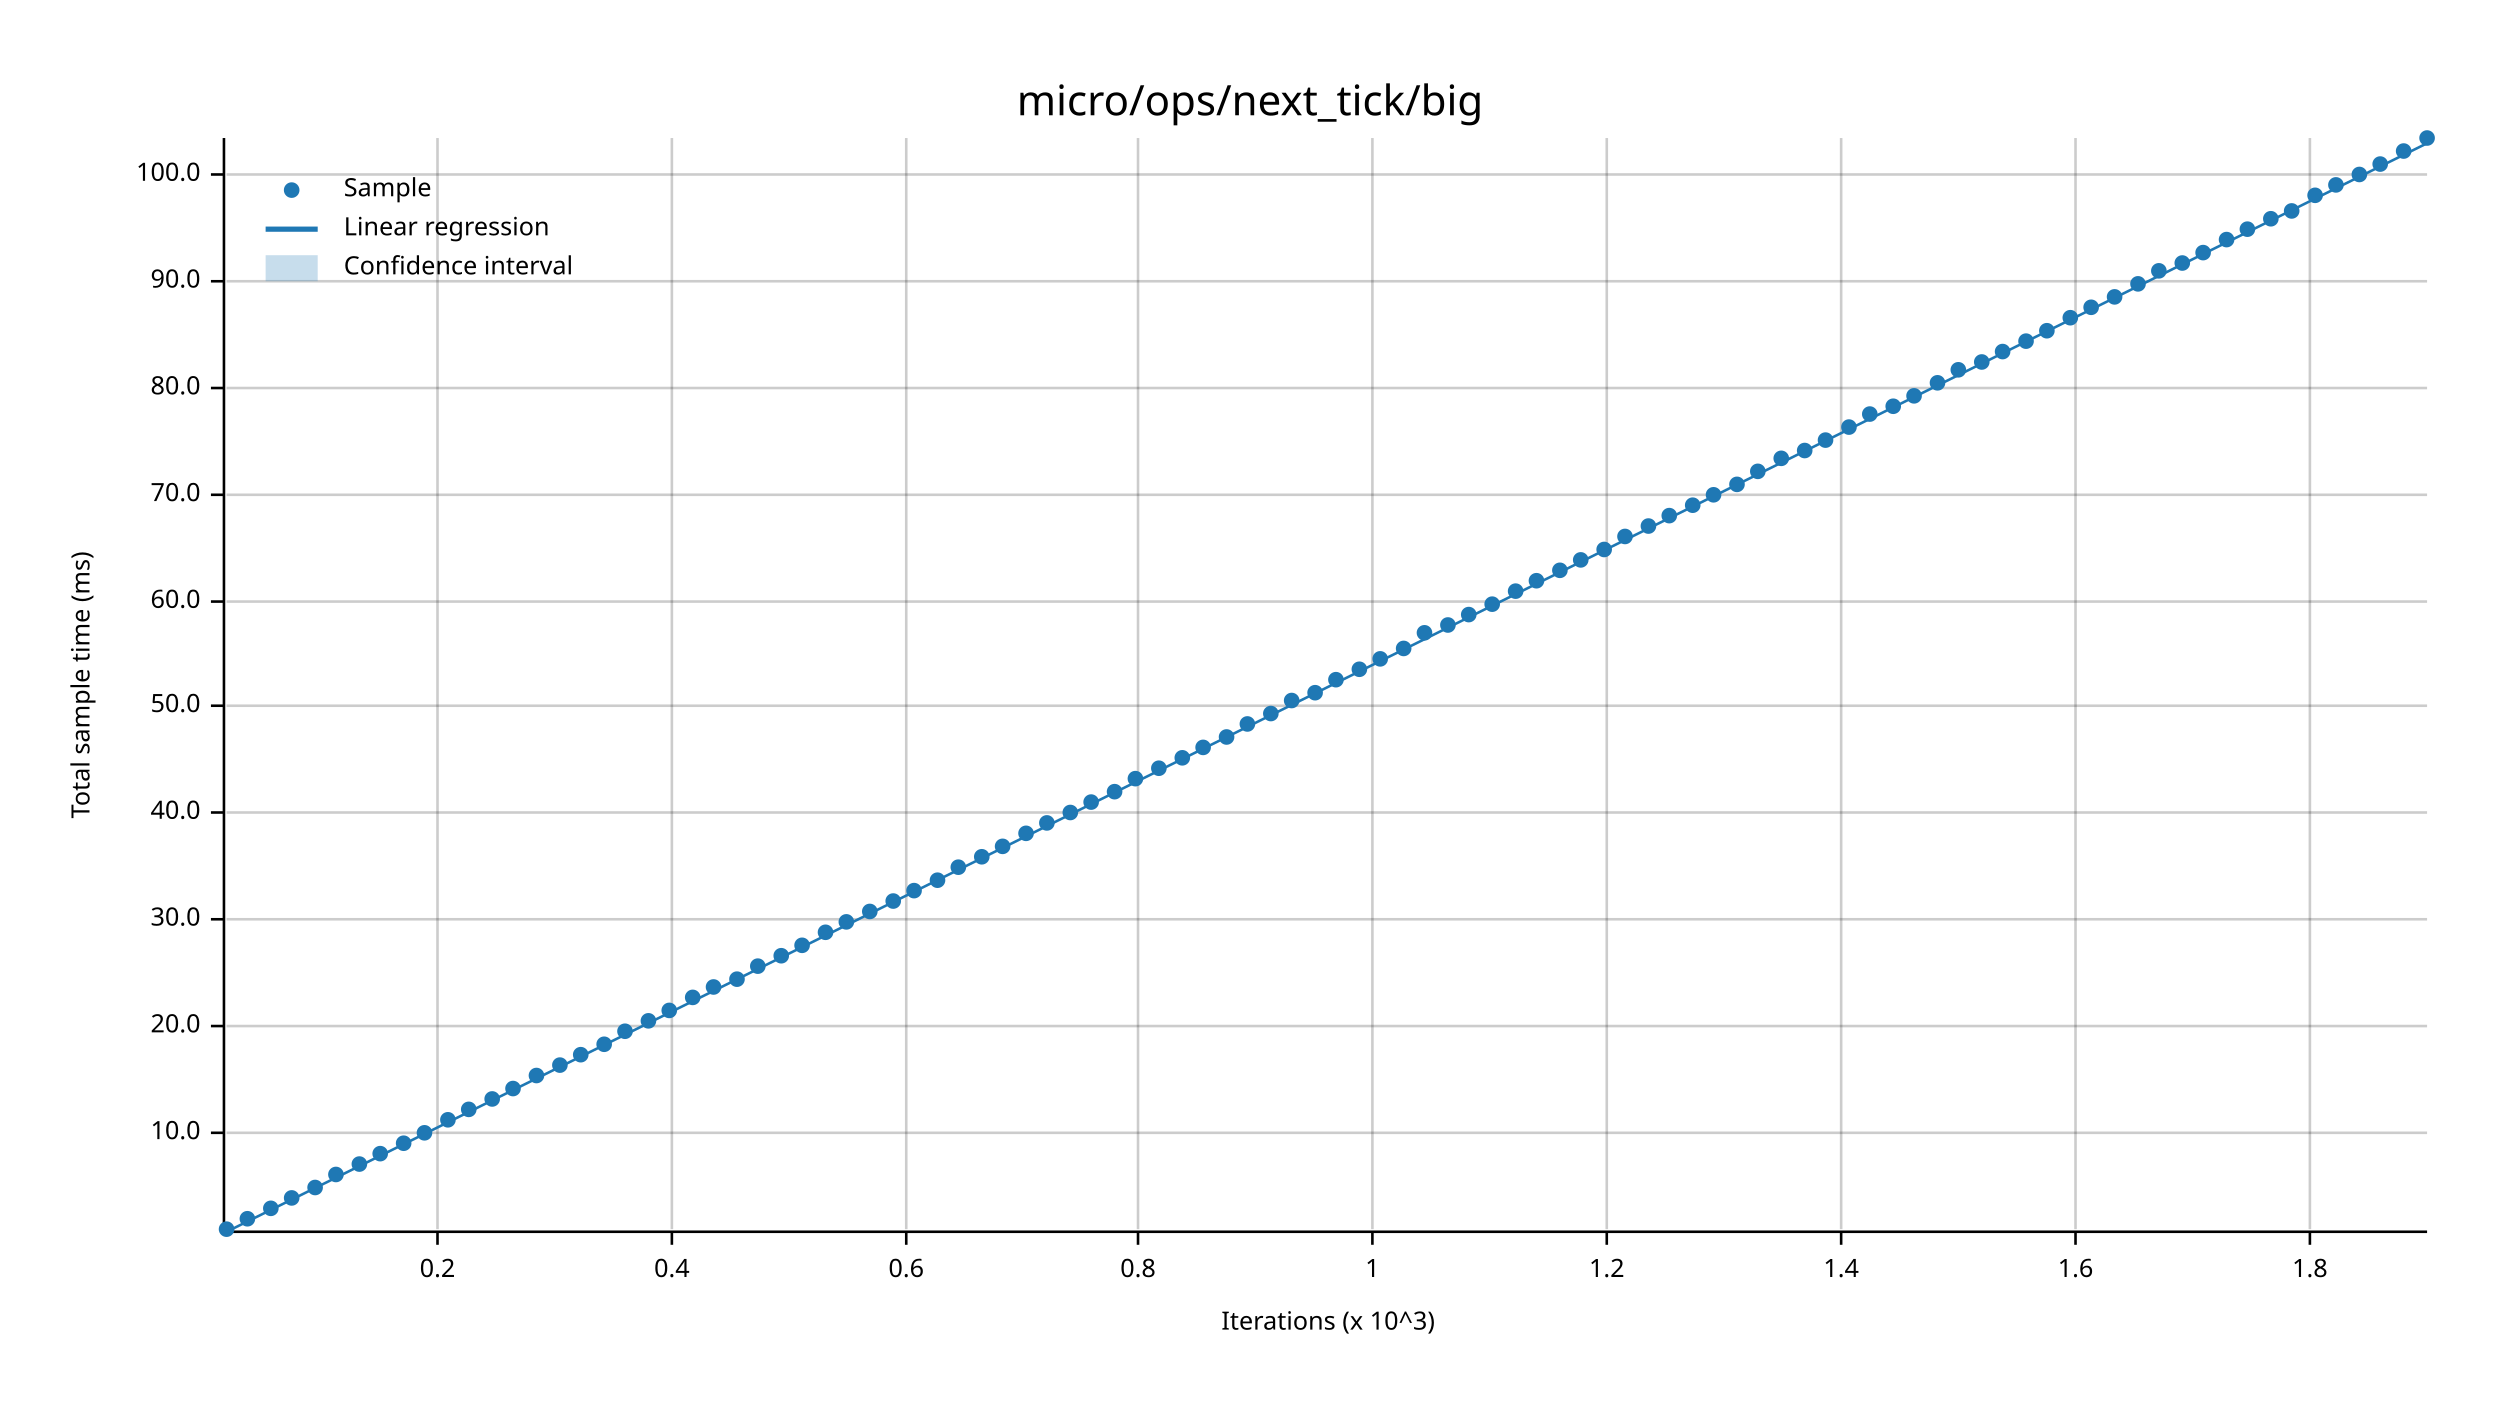
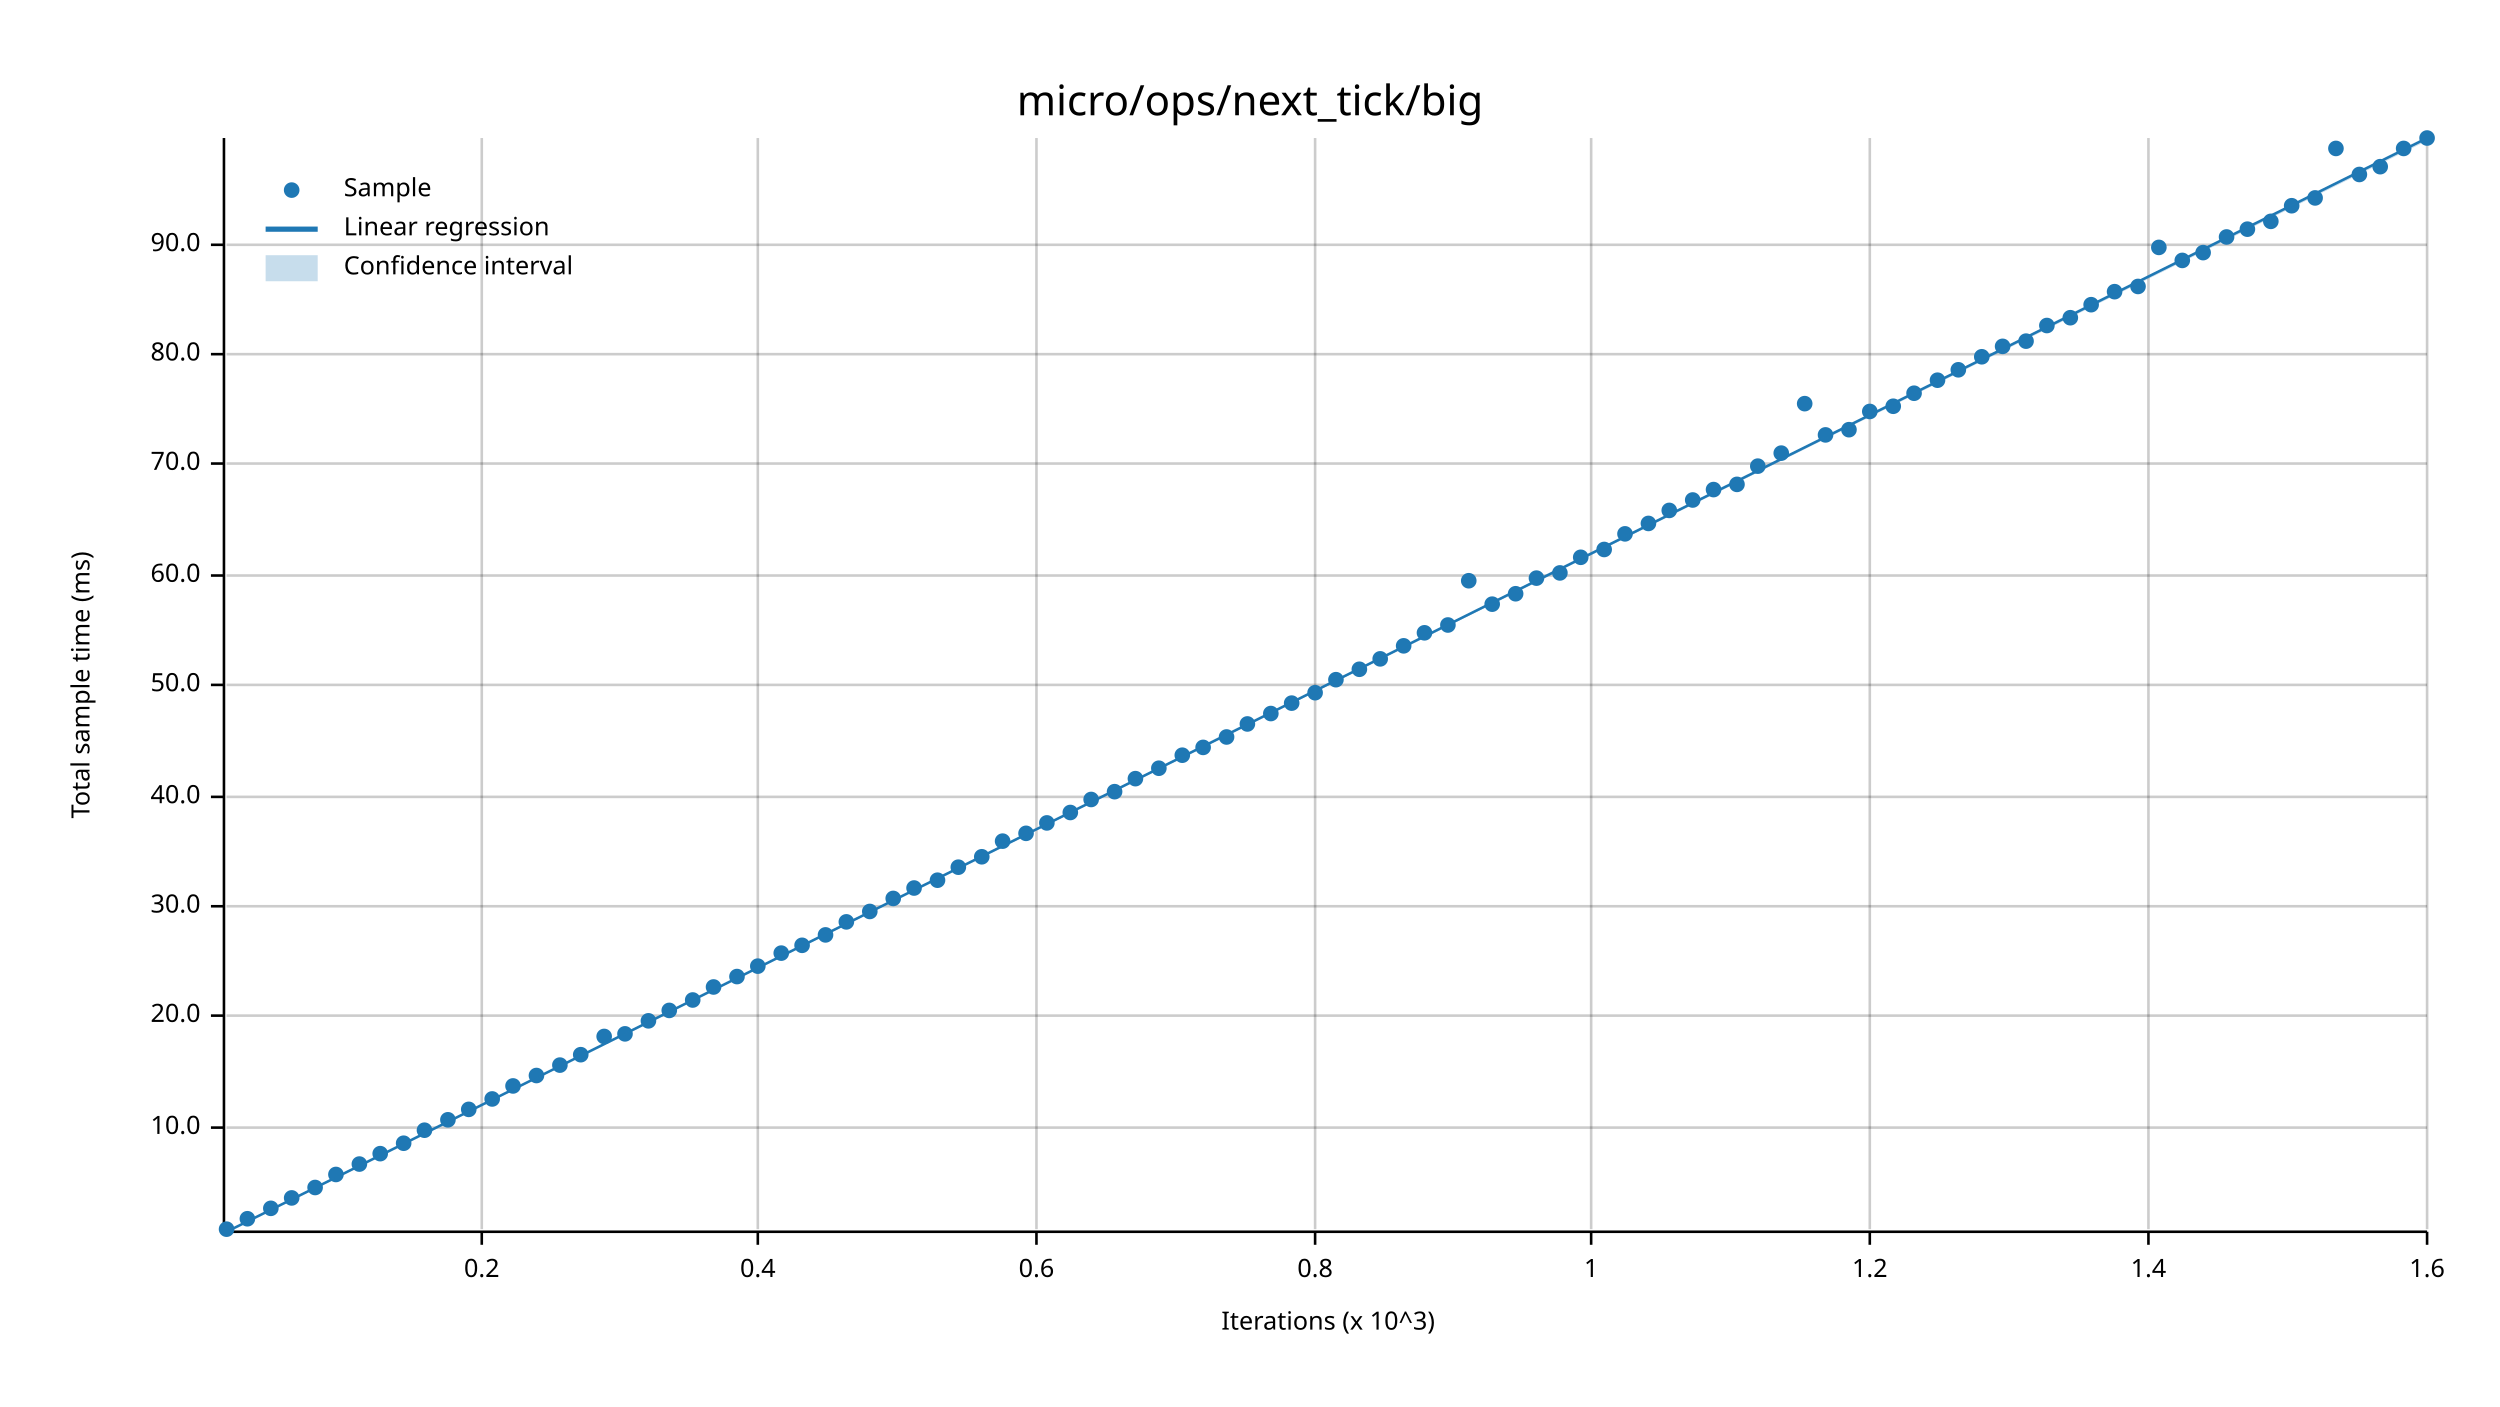
<svg xmlns="http://www.w3.org/2000/svg" width="960" height="540" viewBox="0 0 960 540">
  <text x="480" y="32" dy="0.76em" text-anchor="middle" font-family="sans-serif" font-size="16.129" opacity="1" fill="#000000">
micro/ops/next_tick/big
</text>
  <text x="27" y="263" dy="0.76em" text-anchor="middle" font-family="sans-serif" font-size="9.677" opacity="1" fill="#000000" transform="rotate(270, 27, 263)">
Total sample time (ms)
</text>
  <text x="510" y="513" dy="-0.5ex" text-anchor="middle" font-family="sans-serif" font-size="9.677" opacity="1" fill="#000000">
Iterations (x 10^3)
</text>
-   <line opacity="0.2" stroke="#000000" stroke-width="1" x1="168" y1="472" x2="168" y2="53" />
-   <line opacity="0.2" stroke="#000000" stroke-width="1" x1="258" y1="472" x2="258" y2="53" />
-   <line opacity="0.2" stroke="#000000" stroke-width="1" x1="348" y1="472" x2="348" y2="53" />
-   <line opacity="0.2" stroke="#000000" stroke-width="1" x1="437" y1="472" x2="437" y2="53" />
-   <line opacity="0.2" stroke="#000000" stroke-width="1" x1="527" y1="472" x2="527" y2="53" />
-   <line opacity="0.2" stroke="#000000" stroke-width="1" x1="617" y1="472" x2="617" y2="53" />
-   <line opacity="0.2" stroke="#000000" stroke-width="1" x1="707" y1="472" x2="707" y2="53" />
-   <line opacity="0.2" stroke="#000000" stroke-width="1" x1="797" y1="472" x2="797" y2="53" />
-   <line opacity="0.2" stroke="#000000" stroke-width="1" x1="887" y1="472" x2="887" y2="53" />
-   <line opacity="0.2" stroke="#000000" stroke-width="1" x1="87" y1="435" x2="932" y2="435" />
-   <line opacity="0.2" stroke="#000000" stroke-width="1" x1="87" y1="394" x2="932" y2="394" />
-   <line opacity="0.2" stroke="#000000" stroke-width="1" x1="87" y1="353" x2="932" y2="353" />
-   <line opacity="0.2" stroke="#000000" stroke-width="1" x1="87" y1="312" x2="932" y2="312" />
-   <line opacity="0.2" stroke="#000000" stroke-width="1" x1="87" y1="271" x2="932" y2="271" />
-   <line opacity="0.2" stroke="#000000" stroke-width="1" x1="87" y1="231" x2="932" y2="231" />
-   <line opacity="0.2" stroke="#000000" stroke-width="1" x1="87" y1="190" x2="932" y2="190" />
-   <line opacity="0.2" stroke="#000000" stroke-width="1" x1="87" y1="149" x2="932" y2="149" />
-   <line opacity="0.2" stroke="#000000" stroke-width="1" x1="87" y1="108" x2="932" y2="108" />
-   <line opacity="0.2" stroke="#000000" stroke-width="1" x1="87" y1="67" x2="932" y2="67" />
+   <line opacity="0.2" stroke="#000000" stroke-width="1" x1="185" y1="472" x2="185" y2="53" />
+   <line opacity="0.2" stroke="#000000" stroke-width="1" x1="291" y1="472" x2="291" y2="53" />
+   <line opacity="0.2" stroke="#000000" stroke-width="1" x1="398" y1="472" x2="398" y2="53" />
+   <line opacity="0.2" stroke="#000000" stroke-width="1" x1="505" y1="472" x2="505" y2="53" />
+   <line opacity="0.2" stroke="#000000" stroke-width="1" x1="611" y1="472" x2="611" y2="53" />
+   <line opacity="0.2" stroke="#000000" stroke-width="1" x1="718" y1="472" x2="718" y2="53" />
+   <line opacity="0.2" stroke="#000000" stroke-width="1" x1="825" y1="472" x2="825" y2="53" />
+   <line opacity="0.2" stroke="#000000" stroke-width="1" x1="932" y1="472" x2="932" y2="53" />
+   <line opacity="0.2" stroke="#000000" stroke-width="1" x1="87" y1="433" x2="932" y2="433" />
+   <line opacity="0.2" stroke="#000000" stroke-width="1" x1="87" y1="390" x2="932" y2="390" />
+   <line opacity="0.2" stroke="#000000" stroke-width="1" x1="87" y1="348" x2="932" y2="348" />
+   <line opacity="0.2" stroke="#000000" stroke-width="1" x1="87" y1="306" x2="932" y2="306" />
+   <line opacity="0.2" stroke="#000000" stroke-width="1" x1="87" y1="263" x2="932" y2="263" />
+   <line opacity="0.2" stroke="#000000" stroke-width="1" x1="87" y1="221" x2="932" y2="221" />
+   <line opacity="0.2" stroke="#000000" stroke-width="1" x1="87" y1="178" x2="932" y2="178" />
+   <line opacity="0.2" stroke="#000000" stroke-width="1" x1="87" y1="136" x2="932" y2="136" />
+   <line opacity="0.2" stroke="#000000" stroke-width="1" x1="87" y1="94" x2="932" y2="94" />
  <polyline fill="none" opacity="1" stroke="#000000" stroke-width="1" points="86,53 86,472 " />
-   <text x="77" y="435" dy="0.5ex" text-anchor="end" font-family="sans-serif" font-size="9.677" opacity="1" fill="#000000">
+   <text x="77" y="433" dy="0.5ex" text-anchor="end" font-family="sans-serif" font-size="9.677" opacity="1" fill="#000000">
10.0
</text>
-   <polyline fill="none" opacity="1" stroke="#000000" stroke-width="1" points="81,435 86,435 " />
-   <text x="77" y="394" dy="0.5ex" text-anchor="end" font-family="sans-serif" font-size="9.677" opacity="1" fill="#000000">
+   <polyline fill="none" opacity="1" stroke="#000000" stroke-width="1" points="81,433 86,433 " />
+   <text x="77" y="390" dy="0.5ex" text-anchor="end" font-family="sans-serif" font-size="9.677" opacity="1" fill="#000000">
20.0
</text>
-   <polyline fill="none" opacity="1" stroke="#000000" stroke-width="1" points="81,394 86,394 " />
-   <text x="77" y="353" dy="0.5ex" text-anchor="end" font-family="sans-serif" font-size="9.677" opacity="1" fill="#000000">
+   <polyline fill="none" opacity="1" stroke="#000000" stroke-width="1" points="81,390 86,390 " />
+   <text x="77" y="348" dy="0.5ex" text-anchor="end" font-family="sans-serif" font-size="9.677" opacity="1" fill="#000000">
30.0
</text>
-   <polyline fill="none" opacity="1" stroke="#000000" stroke-width="1" points="81,353 86,353 " />
-   <text x="77" y="312" dy="0.5ex" text-anchor="end" font-family="sans-serif" font-size="9.677" opacity="1" fill="#000000">
+   <polyline fill="none" opacity="1" stroke="#000000" stroke-width="1" points="81,348 86,348 " />
+   <text x="77" y="306" dy="0.5ex" text-anchor="end" font-family="sans-serif" font-size="9.677" opacity="1" fill="#000000">
40.0
</text>
-   <polyline fill="none" opacity="1" stroke="#000000" stroke-width="1" points="81,312 86,312 " />
-   <text x="77" y="271" dy="0.5ex" text-anchor="end" font-family="sans-serif" font-size="9.677" opacity="1" fill="#000000">
+   <polyline fill="none" opacity="1" stroke="#000000" stroke-width="1" points="81,306 86,306 " />
+   <text x="77" y="263" dy="0.5ex" text-anchor="end" font-family="sans-serif" font-size="9.677" opacity="1" fill="#000000">
50.0
</text>
-   <polyline fill="none" opacity="1" stroke="#000000" stroke-width="1" points="81,271 86,271 " />
-   <text x="77" y="231" dy="0.5ex" text-anchor="end" font-family="sans-serif" font-size="9.677" opacity="1" fill="#000000">
+   <polyline fill="none" opacity="1" stroke="#000000" stroke-width="1" points="81,263 86,263 " />
+   <text x="77" y="221" dy="0.5ex" text-anchor="end" font-family="sans-serif" font-size="9.677" opacity="1" fill="#000000">
60.0
</text>
-   <polyline fill="none" opacity="1" stroke="#000000" stroke-width="1" points="81,231 86,231 " />
-   <text x="77" y="190" dy="0.5ex" text-anchor="end" font-family="sans-serif" font-size="9.677" opacity="1" fill="#000000">
+   <polyline fill="none" opacity="1" stroke="#000000" stroke-width="1" points="81,221 86,221 " />
+   <text x="77" y="178" dy="0.5ex" text-anchor="end" font-family="sans-serif" font-size="9.677" opacity="1" fill="#000000">
70.0
</text>
-   <polyline fill="none" opacity="1" stroke="#000000" stroke-width="1" points="81,190 86,190 " />
-   <text x="77" y="149" dy="0.5ex" text-anchor="end" font-family="sans-serif" font-size="9.677" opacity="1" fill="#000000">
+   <polyline fill="none" opacity="1" stroke="#000000" stroke-width="1" points="81,178 86,178 " />
+   <text x="77" y="136" dy="0.5ex" text-anchor="end" font-family="sans-serif" font-size="9.677" opacity="1" fill="#000000">
80.0
</text>
-   <polyline fill="none" opacity="1" stroke="#000000" stroke-width="1" points="81,149 86,149 " />
-   <text x="77" y="108" dy="0.5ex" text-anchor="end" font-family="sans-serif" font-size="9.677" opacity="1" fill="#000000">
+   <polyline fill="none" opacity="1" stroke="#000000" stroke-width="1" points="81,136 86,136 " />
+   <text x="77" y="94" dy="0.5ex" text-anchor="end" font-family="sans-serif" font-size="9.677" opacity="1" fill="#000000">
90.0
</text>
-   <polyline fill="none" opacity="1" stroke="#000000" stroke-width="1" points="81,108 86,108 " />
-   <text x="77" y="67" dy="0.5ex" text-anchor="end" font-family="sans-serif" font-size="9.677" opacity="1" fill="#000000">
- 100.0
- </text>
-   <polyline fill="none" opacity="1" stroke="#000000" stroke-width="1" points="81,67 86,67 " />
+   <polyline fill="none" opacity="1" stroke="#000000" stroke-width="1" points="81,94 86,94 " />
  <polyline fill="none" opacity="1" stroke="#000000" stroke-width="1" points="87,473 932,473 " />
-   <text x="168" y="483" dy="0.76em" text-anchor="middle" font-family="sans-serif" font-size="9.677" opacity="1" fill="#000000">
+   <text x="185" y="483" dy="0.76em" text-anchor="middle" font-family="sans-serif" font-size="9.677" opacity="1" fill="#000000">
0.2
</text>
-   <polyline fill="none" opacity="1" stroke="#000000" stroke-width="1" points="168,473 168,478 " />
-   <text x="258" y="483" dy="0.76em" text-anchor="middle" font-family="sans-serif" font-size="9.677" opacity="1" fill="#000000">
+   <polyline fill="none" opacity="1" stroke="#000000" stroke-width="1" points="185,473 185,478 " />
+   <text x="291" y="483" dy="0.76em" text-anchor="middle" font-family="sans-serif" font-size="9.677" opacity="1" fill="#000000">
0.4
</text>
-   <polyline fill="none" opacity="1" stroke="#000000" stroke-width="1" points="258,473 258,478 " />
-   <text x="348" y="483" dy="0.76em" text-anchor="middle" font-family="sans-serif" font-size="9.677" opacity="1" fill="#000000">
+   <polyline fill="none" opacity="1" stroke="#000000" stroke-width="1" points="291,473 291,478 " />
+   <text x="398" y="483" dy="0.76em" text-anchor="middle" font-family="sans-serif" font-size="9.677" opacity="1" fill="#000000">
0.6
</text>
-   <polyline fill="none" opacity="1" stroke="#000000" stroke-width="1" points="348,473 348,478 " />
-   <text x="437" y="483" dy="0.76em" text-anchor="middle" font-family="sans-serif" font-size="9.677" opacity="1" fill="#000000">
+   <polyline fill="none" opacity="1" stroke="#000000" stroke-width="1" points="398,473 398,478 " />
+   <text x="505" y="483" dy="0.76em" text-anchor="middle" font-family="sans-serif" font-size="9.677" opacity="1" fill="#000000">
0.8
</text>
-   <polyline fill="none" opacity="1" stroke="#000000" stroke-width="1" points="437,473 437,478 " />
-   <text x="527" y="483" dy="0.76em" text-anchor="middle" font-family="sans-serif" font-size="9.677" opacity="1" fill="#000000">
+   <polyline fill="none" opacity="1" stroke="#000000" stroke-width="1" points="505,473 505,478 " />
+   <text x="611" y="483" dy="0.76em" text-anchor="middle" font-family="sans-serif" font-size="9.677" opacity="1" fill="#000000">
1
</text>
-   <polyline fill="none" opacity="1" stroke="#000000" stroke-width="1" points="527,473 527,478 " />
-   <text x="617" y="483" dy="0.76em" text-anchor="middle" font-family="sans-serif" font-size="9.677" opacity="1" fill="#000000">
+   <polyline fill="none" opacity="1" stroke="#000000" stroke-width="1" points="611,473 611,478 " />
+   <text x="718" y="483" dy="0.76em" text-anchor="middle" font-family="sans-serif" font-size="9.677" opacity="1" fill="#000000">
1.2
</text>
-   <polyline fill="none" opacity="1" stroke="#000000" stroke-width="1" points="617,473 617,478 " />
-   <text x="707" y="483" dy="0.76em" text-anchor="middle" font-family="sans-serif" font-size="9.677" opacity="1" fill="#000000">
+   <polyline fill="none" opacity="1" stroke="#000000" stroke-width="1" points="718,473 718,478 " />
+   <text x="825" y="483" dy="0.76em" text-anchor="middle" font-family="sans-serif" font-size="9.677" opacity="1" fill="#000000">
1.4
</text>
-   <polyline fill="none" opacity="1" stroke="#000000" stroke-width="1" points="707,473 707,478 " />
-   <text x="797" y="483" dy="0.76em" text-anchor="middle" font-family="sans-serif" font-size="9.677" opacity="1" fill="#000000">
+   <polyline fill="none" opacity="1" stroke="#000000" stroke-width="1" points="825,473 825,478 " />
+   <text x="932" y="483" dy="0.76em" text-anchor="middle" font-family="sans-serif" font-size="9.677" opacity="1" fill="#000000">
1.6
</text>
-   <polyline fill="none" opacity="1" stroke="#000000" stroke-width="1" points="797,473 797,478 " />
-   <text x="887" y="483" dy="0.76em" text-anchor="middle" font-family="sans-serif" font-size="9.677" opacity="1" fill="#000000">
- 1.8
- </text>
-   <polyline fill="none" opacity="1" stroke="#000000" stroke-width="1" points="887,473 887,478 " />
+   <polyline fill="none" opacity="1" stroke="#000000" stroke-width="1" points="932,473 932,478 " />
  <circle cx="87" cy="472" r="3" opacity="1" fill="#1F78B4" stroke="none" stroke-width="1" />
  <circle cx="95" cy="468" r="3" opacity="1" fill="#1F78B4" stroke="none" stroke-width="1" />
  <circle cx="104" cy="464" r="3" opacity="1" fill="#1F78B4" stroke="none" stroke-width="1" />
  <circle cx="112" cy="460" r="3" opacity="1" fill="#1F78B4" stroke="none" stroke-width="1" />
  <circle cx="121" cy="456" r="3" opacity="1" fill="#1F78B4" stroke="none" stroke-width="1" />
  <circle cx="129" cy="451" r="3" opacity="1" fill="#1F78B4" stroke="none" stroke-width="1" />
  <circle cx="138" cy="447" r="3" opacity="1" fill="#1F78B4" stroke="none" stroke-width="1" />
  <circle cx="146" cy="443" r="3" opacity="1" fill="#1F78B4" stroke="none" stroke-width="1" />
  <circle cx="155" cy="439" r="3" opacity="1" fill="#1F78B4" stroke="none" stroke-width="1" />
-   <circle cx="163" cy="435" r="3" opacity="1" fill="#1F78B4" stroke="none" stroke-width="1" />
+   <circle cx="163" cy="434" r="3" opacity="1" fill="#1F78B4" stroke="none" stroke-width="1" />
  <circle cx="172" cy="430" r="3" opacity="1" fill="#1F78B4" stroke="none" stroke-width="1" />
  <circle cx="180" cy="426" r="3" opacity="1" fill="#1F78B4" stroke="none" stroke-width="1" />
  <circle cx="189" cy="422" r="3" opacity="1" fill="#1F78B4" stroke="none" stroke-width="1" />
-   <circle cx="197" cy="418" r="3" opacity="1" fill="#1F78B4" stroke="none" stroke-width="1" />
+   <circle cx="197" cy="417" r="3" opacity="1" fill="#1F78B4" stroke="none" stroke-width="1" />
  <circle cx="206" cy="413" r="3" opacity="1" fill="#1F78B4" stroke="none" stroke-width="1" />
  <circle cx="215" cy="409" r="3" opacity="1" fill="#1F78B4" stroke="none" stroke-width="1" />
  <circle cx="223" cy="405" r="3" opacity="1" fill="#1F78B4" stroke="none" stroke-width="1" />
-   <circle cx="232" cy="401" r="3" opacity="1" fill="#1F78B4" stroke="none" stroke-width="1" />
-   <circle cx="240" cy="396" r="3" opacity="1" fill="#1F78B4" stroke="none" stroke-width="1" />
+   <circle cx="232" cy="398" r="3" opacity="1" fill="#1F78B4" stroke="none" stroke-width="1" />
+   <circle cx="240" cy="397" r="3" opacity="1" fill="#1F78B4" stroke="none" stroke-width="1" />
  <circle cx="249" cy="392" r="3" opacity="1" fill="#1F78B4" stroke="none" stroke-width="1" />
  <circle cx="257" cy="388" r="3" opacity="1" fill="#1F78B4" stroke="none" stroke-width="1" />
-   <circle cx="266" cy="383" r="3" opacity="1" fill="#1F78B4" stroke="none" stroke-width="1" />
+   <circle cx="266" cy="384" r="3" opacity="1" fill="#1F78B4" stroke="none" stroke-width="1" />
  <circle cx="274" cy="379" r="3" opacity="1" fill="#1F78B4" stroke="none" stroke-width="1" />
-   <circle cx="283" cy="376" r="3" opacity="1" fill="#1F78B4" stroke="none" stroke-width="1" />
+   <circle cx="283" cy="375" r="3" opacity="1" fill="#1F78B4" stroke="none" stroke-width="1" />
  <circle cx="291" cy="371" r="3" opacity="1" fill="#1F78B4" stroke="none" stroke-width="1" />
-   <circle cx="300" cy="367" r="3" opacity="1" fill="#1F78B4" stroke="none" stroke-width="1" />
+   <circle cx="300" cy="366" r="3" opacity="1" fill="#1F78B4" stroke="none" stroke-width="1" />
  <circle cx="308" cy="363" r="3" opacity="1" fill="#1F78B4" stroke="none" stroke-width="1" />
-   <circle cx="317" cy="358" r="3" opacity="1" fill="#1F78B4" stroke="none" stroke-width="1" />
+   <circle cx="317" cy="359" r="3" opacity="1" fill="#1F78B4" stroke="none" stroke-width="1" />
  <circle cx="325" cy="354" r="3" opacity="1" fill="#1F78B4" stroke="none" stroke-width="1" />
  <circle cx="334" cy="350" r="3" opacity="1" fill="#1F78B4" stroke="none" stroke-width="1" />
-   <circle cx="343" cy="346" r="3" opacity="1" fill="#1F78B4" stroke="none" stroke-width="1" />
-   <circle cx="351" cy="342" r="3" opacity="1" fill="#1F78B4" stroke="none" stroke-width="1" />
+   <circle cx="343" cy="345" r="3" opacity="1" fill="#1F78B4" stroke="none" stroke-width="1" />
+   <circle cx="351" cy="341" r="3" opacity="1" fill="#1F78B4" stroke="none" stroke-width="1" />
  <circle cx="360" cy="338" r="3" opacity="1" fill="#1F78B4" stroke="none" stroke-width="1" />
  <circle cx="368" cy="333" r="3" opacity="1" fill="#1F78B4" stroke="none" stroke-width="1" />
  <circle cx="377" cy="329" r="3" opacity="1" fill="#1F78B4" stroke="none" stroke-width="1" />
-   <circle cx="385" cy="325" r="3" opacity="1" fill="#1F78B4" stroke="none" stroke-width="1" />
+   <circle cx="385" cy="323" r="3" opacity="1" fill="#1F78B4" stroke="none" stroke-width="1" />
  <circle cx="394" cy="320" r="3" opacity="1" fill="#1F78B4" stroke="none" stroke-width="1" />
  <circle cx="402" cy="316" r="3" opacity="1" fill="#1F78B4" stroke="none" stroke-width="1" />
  <circle cx="411" cy="312" r="3" opacity="1" fill="#1F78B4" stroke="none" stroke-width="1" />
-   <circle cx="419" cy="308" r="3" opacity="1" fill="#1F78B4" stroke="none" stroke-width="1" />
+   <circle cx="419" cy="307" r="3" opacity="1" fill="#1F78B4" stroke="none" stroke-width="1" />
  <circle cx="428" cy="304" r="3" opacity="1" fill="#1F78B4" stroke="none" stroke-width="1" />
  <circle cx="436" cy="299" r="3" opacity="1" fill="#1F78B4" stroke="none" stroke-width="1" />
  <circle cx="445" cy="295" r="3" opacity="1" fill="#1F78B4" stroke="none" stroke-width="1" />
-   <circle cx="454" cy="291" r="3" opacity="1" fill="#1F78B4" stroke="none" stroke-width="1" />
+   <circle cx="454" cy="290" r="3" opacity="1" fill="#1F78B4" stroke="none" stroke-width="1" />
  <circle cx="462" cy="287" r="3" opacity="1" fill="#1F78B4" stroke="none" stroke-width="1" />
  <circle cx="471" cy="283" r="3" opacity="1" fill="#1F78B4" stroke="none" stroke-width="1" />
  <circle cx="479" cy="278" r="3" opacity="1" fill="#1F78B4" stroke="none" stroke-width="1" />
  <circle cx="488" cy="274" r="3" opacity="1" fill="#1F78B4" stroke="none" stroke-width="1" />
-   <circle cx="496" cy="269" r="3" opacity="1" fill="#1F78B4" stroke="none" stroke-width="1" />
+   <circle cx="496" cy="270" r="3" opacity="1" fill="#1F78B4" stroke="none" stroke-width="1" />
  <circle cx="505" cy="266" r="3" opacity="1" fill="#1F78B4" stroke="none" stroke-width="1" />
  <circle cx="513" cy="261" r="3" opacity="1" fill="#1F78B4" stroke="none" stroke-width="1" />
  <circle cx="522" cy="257" r="3" opacity="1" fill="#1F78B4" stroke="none" stroke-width="1" />
  <circle cx="530" cy="253" r="3" opacity="1" fill="#1F78B4" stroke="none" stroke-width="1" />
-   <circle cx="539" cy="249" r="3" opacity="1" fill="#1F78B4" stroke="none" stroke-width="1" />
+   <circle cx="539" cy="248" r="3" opacity="1" fill="#1F78B4" stroke="none" stroke-width="1" />
  <circle cx="547" cy="243" r="3" opacity="1" fill="#1F78B4" stroke="none" stroke-width="1" />
  <circle cx="556" cy="240" r="3" opacity="1" fill="#1F78B4" stroke="none" stroke-width="1" />
-   <circle cx="564" cy="236" r="3" opacity="1" fill="#1F78B4" stroke="none" stroke-width="1" />
+   <circle cx="564" cy="223" r="3" opacity="1" fill="#1F78B4" stroke="none" stroke-width="1" />
  <circle cx="573" cy="232" r="3" opacity="1" fill="#1F78B4" stroke="none" stroke-width="1" />
-   <circle cx="582" cy="227" r="3" opacity="1" fill="#1F78B4" stroke="none" stroke-width="1" />
-   <circle cx="590" cy="223" r="3" opacity="1" fill="#1F78B4" stroke="none" stroke-width="1" />
-   <circle cx="599" cy="219" r="3" opacity="1" fill="#1F78B4" stroke="none" stroke-width="1" />
-   <circle cx="607" cy="215" r="3" opacity="1" fill="#1F78B4" stroke="none" stroke-width="1" />
+   <circle cx="582" cy="228" r="3" opacity="1" fill="#1F78B4" stroke="none" stroke-width="1" />
+   <circle cx="590" cy="222" r="3" opacity="1" fill="#1F78B4" stroke="none" stroke-width="1" />
+   <circle cx="599" cy="220" r="3" opacity="1" fill="#1F78B4" stroke="none" stroke-width="1" />
+   <circle cx="607" cy="214" r="3" opacity="1" fill="#1F78B4" stroke="none" stroke-width="1" />
  <circle cx="616" cy="211" r="3" opacity="1" fill="#1F78B4" stroke="none" stroke-width="1" />
-   <circle cx="624" cy="206" r="3" opacity="1" fill="#1F78B4" stroke="none" stroke-width="1" />
-   <circle cx="633" cy="202" r="3" opacity="1" fill="#1F78B4" stroke="none" stroke-width="1" />
-   <circle cx="641" cy="198" r="3" opacity="1" fill="#1F78B4" stroke="none" stroke-width="1" />
-   <circle cx="650" cy="194" r="3" opacity="1" fill="#1F78B4" stroke="none" stroke-width="1" />
-   <circle cx="658" cy="190" r="3" opacity="1" fill="#1F78B4" stroke="none" stroke-width="1" />
+   <circle cx="624" cy="205" r="3" opacity="1" fill="#1F78B4" stroke="none" stroke-width="1" />
+   <circle cx="633" cy="201" r="3" opacity="1" fill="#1F78B4" stroke="none" stroke-width="1" />
+   <circle cx="641" cy="196" r="3" opacity="1" fill="#1F78B4" stroke="none" stroke-width="1" />
+   <circle cx="650" cy="192" r="3" opacity="1" fill="#1F78B4" stroke="none" stroke-width="1" />
+   <circle cx="658" cy="188" r="3" opacity="1" fill="#1F78B4" stroke="none" stroke-width="1" />
  <circle cx="667" cy="186" r="3" opacity="1" fill="#1F78B4" stroke="none" stroke-width="1" />
-   <circle cx="675" cy="181" r="3" opacity="1" fill="#1F78B4" stroke="none" stroke-width="1" />
-   <circle cx="684" cy="176" r="3" opacity="1" fill="#1F78B4" stroke="none" stroke-width="1" />
-   <circle cx="693" cy="173" r="3" opacity="1" fill="#1F78B4" stroke="none" stroke-width="1" />
-   <circle cx="701" cy="169" r="3" opacity="1" fill="#1F78B4" stroke="none" stroke-width="1" />
-   <circle cx="710" cy="164" r="3" opacity="1" fill="#1F78B4" stroke="none" stroke-width="1" />
-   <circle cx="718" cy="159" r="3" opacity="1" fill="#1F78B4" stroke="none" stroke-width="1" />
+   <circle cx="675" cy="179" r="3" opacity="1" fill="#1F78B4" stroke="none" stroke-width="1" />
+   <circle cx="684" cy="174" r="3" opacity="1" fill="#1F78B4" stroke="none" stroke-width="1" />
+   <circle cx="693" cy="155" r="3" opacity="1" fill="#1F78B4" stroke="none" stroke-width="1" />
+   <circle cx="701" cy="167" r="3" opacity="1" fill="#1F78B4" stroke="none" stroke-width="1" />
+   <circle cx="710" cy="165" r="3" opacity="1" fill="#1F78B4" stroke="none" stroke-width="1" />
+   <circle cx="718" cy="158" r="3" opacity="1" fill="#1F78B4" stroke="none" stroke-width="1" />
  <circle cx="727" cy="156" r="3" opacity="1" fill="#1F78B4" stroke="none" stroke-width="1" />
-   <circle cx="735" cy="152" r="3" opacity="1" fill="#1F78B4" stroke="none" stroke-width="1" />
-   <circle cx="744" cy="147" r="3" opacity="1" fill="#1F78B4" stroke="none" stroke-width="1" />
+   <circle cx="735" cy="151" r="3" opacity="1" fill="#1F78B4" stroke="none" stroke-width="1" />
+   <circle cx="744" cy="146" r="3" opacity="1" fill="#1F78B4" stroke="none" stroke-width="1" />
  <circle cx="752" cy="142" r="3" opacity="1" fill="#1F78B4" stroke="none" stroke-width="1" />
-   <circle cx="761" cy="139" r="3" opacity="1" fill="#1F78B4" stroke="none" stroke-width="1" />
-   <circle cx="769" cy="135" r="3" opacity="1" fill="#1F78B4" stroke="none" stroke-width="1" />
+   <circle cx="761" cy="137" r="3" opacity="1" fill="#1F78B4" stroke="none" stroke-width="1" />
+   <circle cx="769" cy="133" r="3" opacity="1" fill="#1F78B4" stroke="none" stroke-width="1" />
  <circle cx="778" cy="131" r="3" opacity="1" fill="#1F78B4" stroke="none" stroke-width="1" />
-   <circle cx="786" cy="127" r="3" opacity="1" fill="#1F78B4" stroke="none" stroke-width="1" />
+   <circle cx="786" cy="125" r="3" opacity="1" fill="#1F78B4" stroke="none" stroke-width="1" />
  <circle cx="795" cy="122" r="3" opacity="1" fill="#1F78B4" stroke="none" stroke-width="1" />
-   <circle cx="803" cy="118" r="3" opacity="1" fill="#1F78B4" stroke="none" stroke-width="1" />
-   <circle cx="812" cy="114" r="3" opacity="1" fill="#1F78B4" stroke="none" stroke-width="1" />
-   <circle cx="821" cy="109" r="3" opacity="1" fill="#1F78B4" stroke="none" stroke-width="1" />
-   <circle cx="829" cy="104" r="3" opacity="1" fill="#1F78B4" stroke="none" stroke-width="1" />
-   <circle cx="838" cy="101" r="3" opacity="1" fill="#1F78B4" stroke="none" stroke-width="1" />
+   <circle cx="803" cy="117" r="3" opacity="1" fill="#1F78B4" stroke="none" stroke-width="1" />
+   <circle cx="812" cy="112" r="3" opacity="1" fill="#1F78B4" stroke="none" stroke-width="1" />
+   <circle cx="821" cy="110" r="3" opacity="1" fill="#1F78B4" stroke="none" stroke-width="1" />
+   <circle cx="829" cy="95" r="3" opacity="1" fill="#1F78B4" stroke="none" stroke-width="1" />
+   <circle cx="838" cy="100" r="3" opacity="1" fill="#1F78B4" stroke="none" stroke-width="1" />
  <circle cx="846" cy="97" r="3" opacity="1" fill="#1F78B4" stroke="none" stroke-width="1" />
-   <circle cx="855" cy="92" r="3" opacity="1" fill="#1F78B4" stroke="none" stroke-width="1" />
+   <circle cx="855" cy="91" r="3" opacity="1" fill="#1F78B4" stroke="none" stroke-width="1" />
  <circle cx="863" cy="88" r="3" opacity="1" fill="#1F78B4" stroke="none" stroke-width="1" />
-   <circle cx="872" cy="84" r="3" opacity="1" fill="#1F78B4" stroke="none" stroke-width="1" />
-   <circle cx="880" cy="81" r="3" opacity="1" fill="#1F78B4" stroke="none" stroke-width="1" />
-   <circle cx="889" cy="75" r="3" opacity="1" fill="#1F78B4" stroke="none" stroke-width="1" />
-   <circle cx="897" cy="71" r="3" opacity="1" fill="#1F78B4" stroke="none" stroke-width="1" />
+   <circle cx="872" cy="85" r="3" opacity="1" fill="#1F78B4" stroke="none" stroke-width="1" />
+   <circle cx="880" cy="79" r="3" opacity="1" fill="#1F78B4" stroke="none" stroke-width="1" />
+   <circle cx="889" cy="76" r="3" opacity="1" fill="#1F78B4" stroke="none" stroke-width="1" />
+   <circle cx="897" cy="57" r="3" opacity="1" fill="#1F78B4" stroke="none" stroke-width="1" />
  <circle cx="906" cy="67" r="3" opacity="1" fill="#1F78B4" stroke="none" stroke-width="1" />
-   <circle cx="914" cy="63" r="3" opacity="1" fill="#1F78B4" stroke="none" stroke-width="1" />
-   <circle cx="923" cy="58" r="3" opacity="1" fill="#1F78B4" stroke="none" stroke-width="1" />
+   <circle cx="914" cy="64" r="3" opacity="1" fill="#1F78B4" stroke="none" stroke-width="1" />
+   <circle cx="923" cy="57" r="3" opacity="1" fill="#1F78B4" stroke="none" stroke-width="1" />
  <circle cx="932" cy="53" r="3" opacity="1" fill="#1F78B4" stroke="none" stroke-width="1" />
-   <polyline fill="none" opacity="1" stroke="#1F78B4" stroke-width="1" points="87,473 932,55 " />
-   <polygon opacity="0.25" fill="#1F78B4" points="87,473 932,55 932,55 " />
+   <polyline fill="none" opacity="1" stroke="#1F78B4" stroke-width="1" points="87,473 932,53 " />
+   <polygon opacity="0.25" fill="#1F78B4" points="87,473 932,54 932,53 " />
  <text x="132" y="68" dy="0.76em" text-anchor="start" font-family="sans-serif" font-size="9.677" opacity="1" fill="#000000">
Sample
</text>
  <text x="132" y="83" dy="0.76em" text-anchor="start" font-family="sans-serif" font-size="9.677" opacity="1" fill="#000000">
Linear regression
</text>
  <text x="132" y="98" dy="0.76em" text-anchor="start" font-family="sans-serif" font-size="9.677" opacity="1" fill="#000000">
Confidence interval
</text>
  <circle cx="112" cy="73" r="3" opacity="1" fill="#1F78B4" stroke="none" stroke-width="1" />
  <polyline fill="none" opacity="1" stroke="#1F78B4" stroke-width="2" points="102,88 122,88 " />
  <rect x="102" y="98" width="20" height="10" opacity="0.25" fill="#1F78B4" stroke="none" />
</svg>
